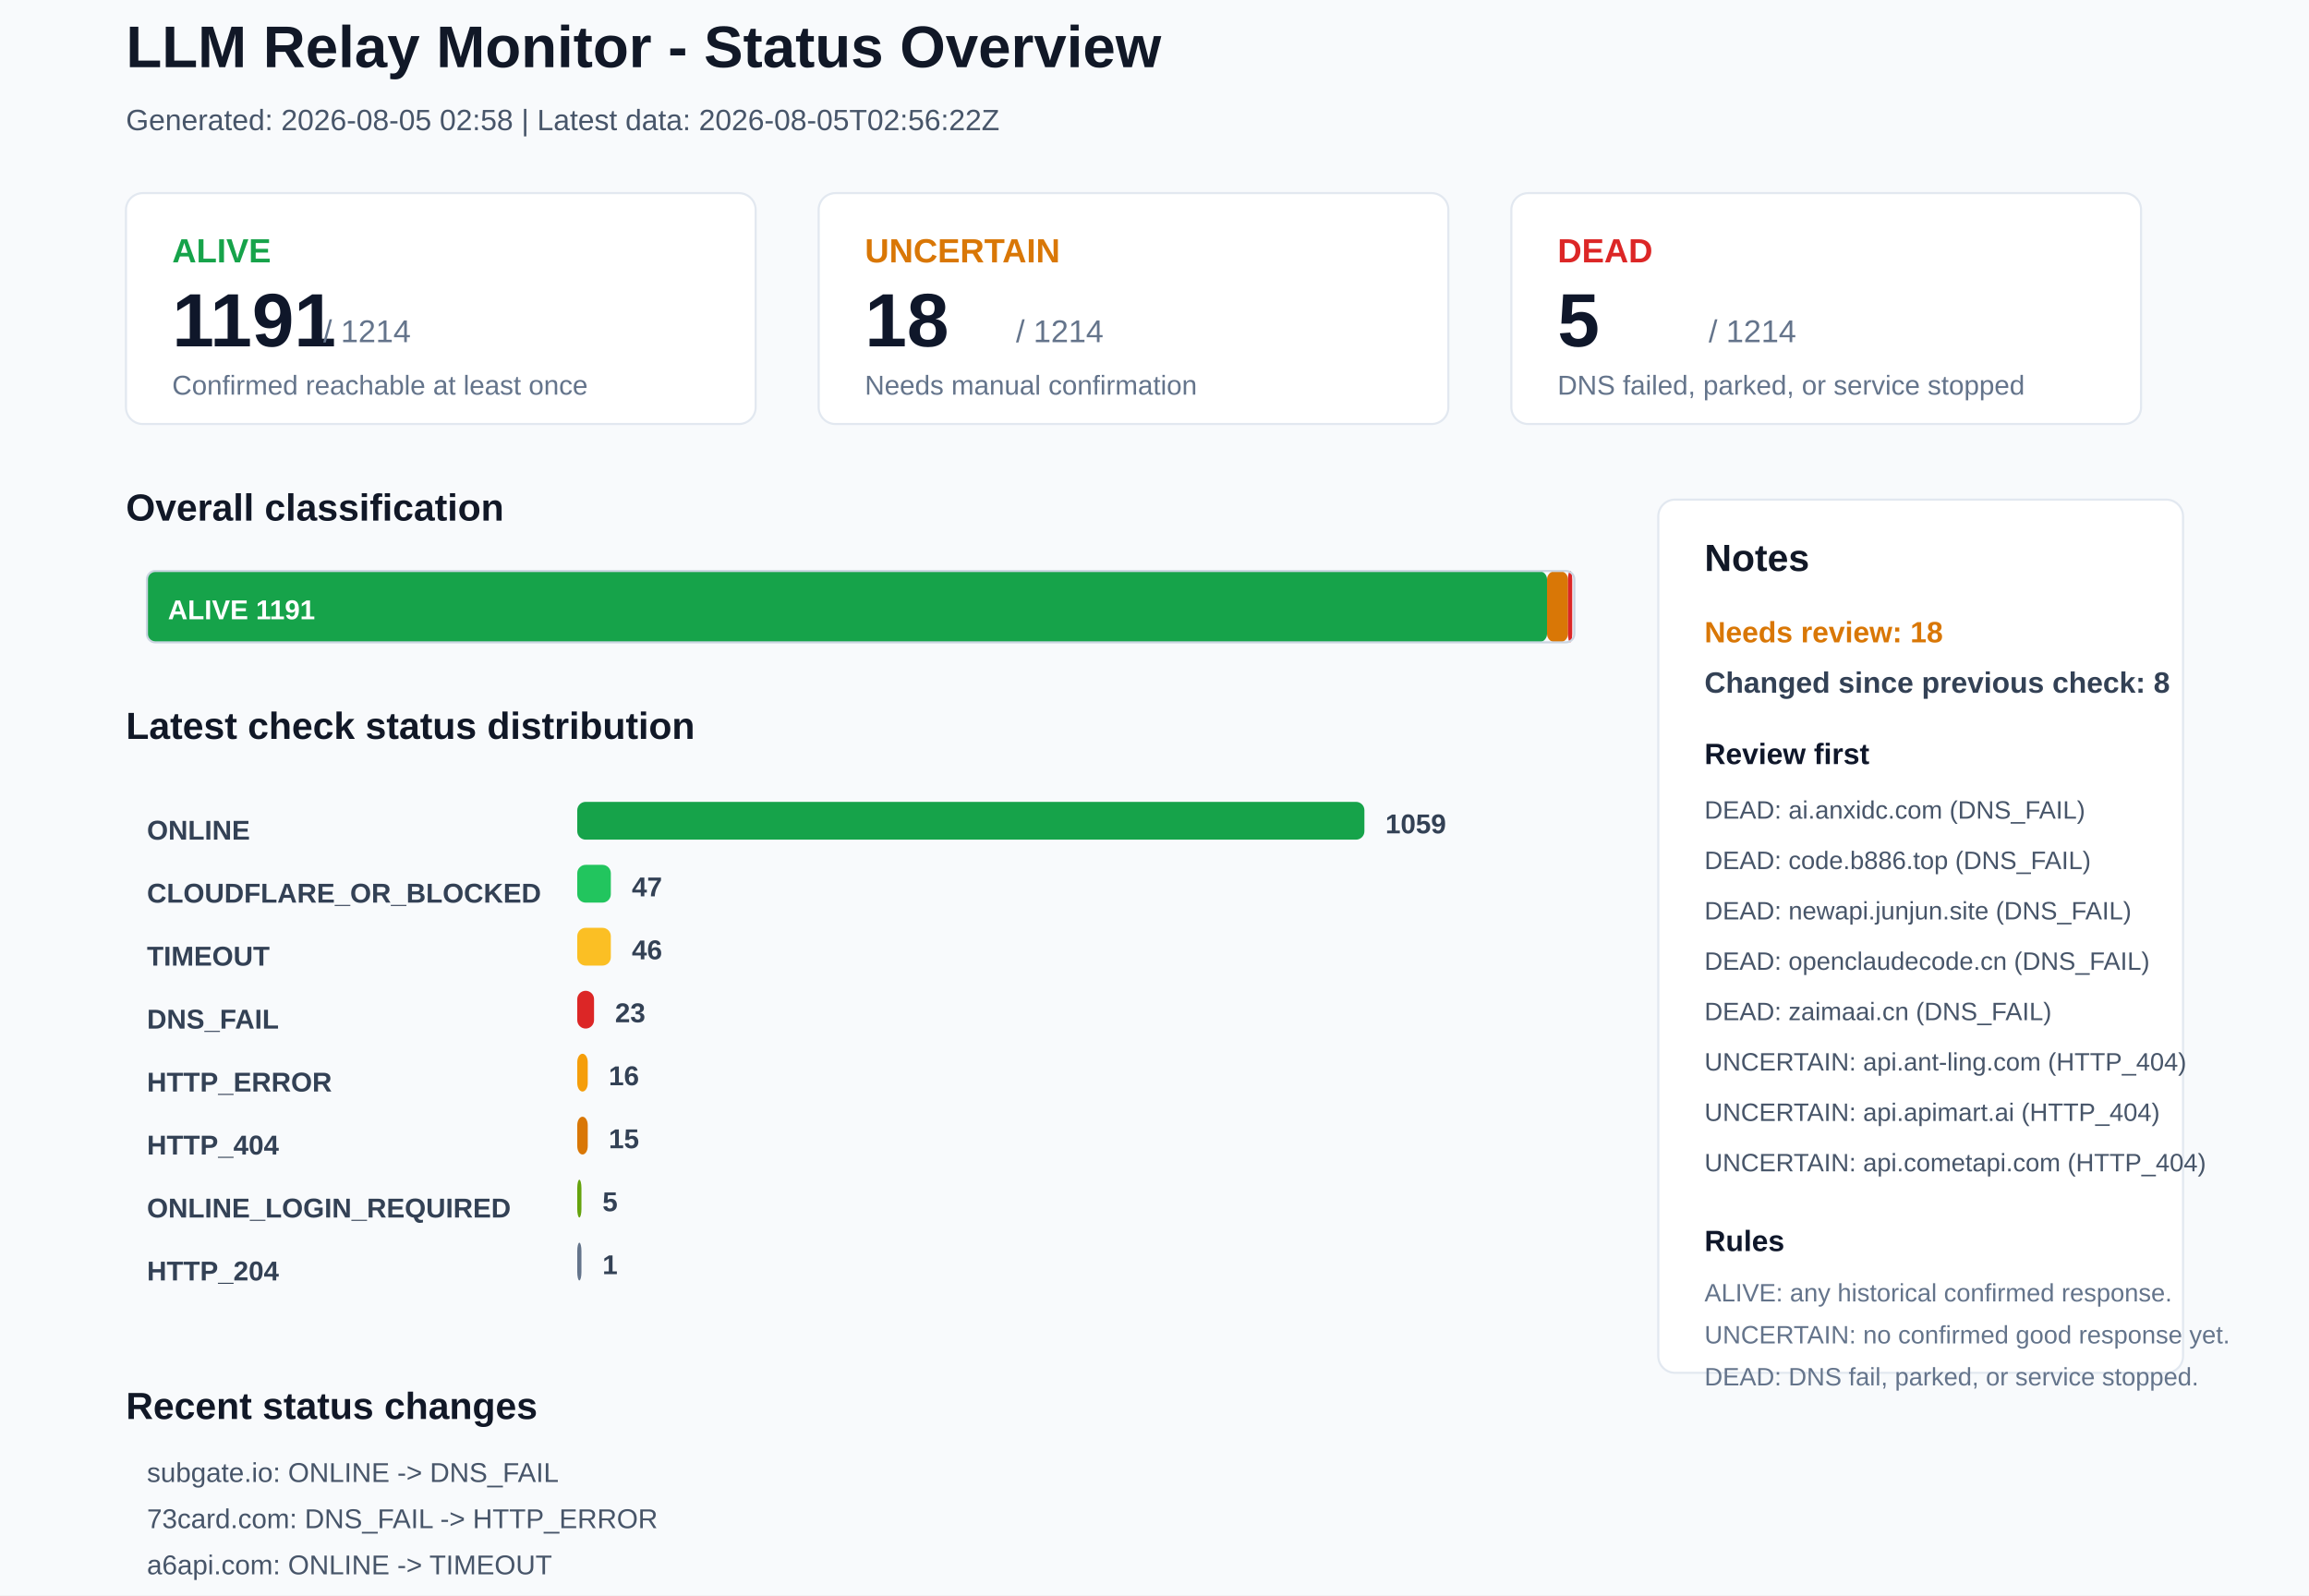
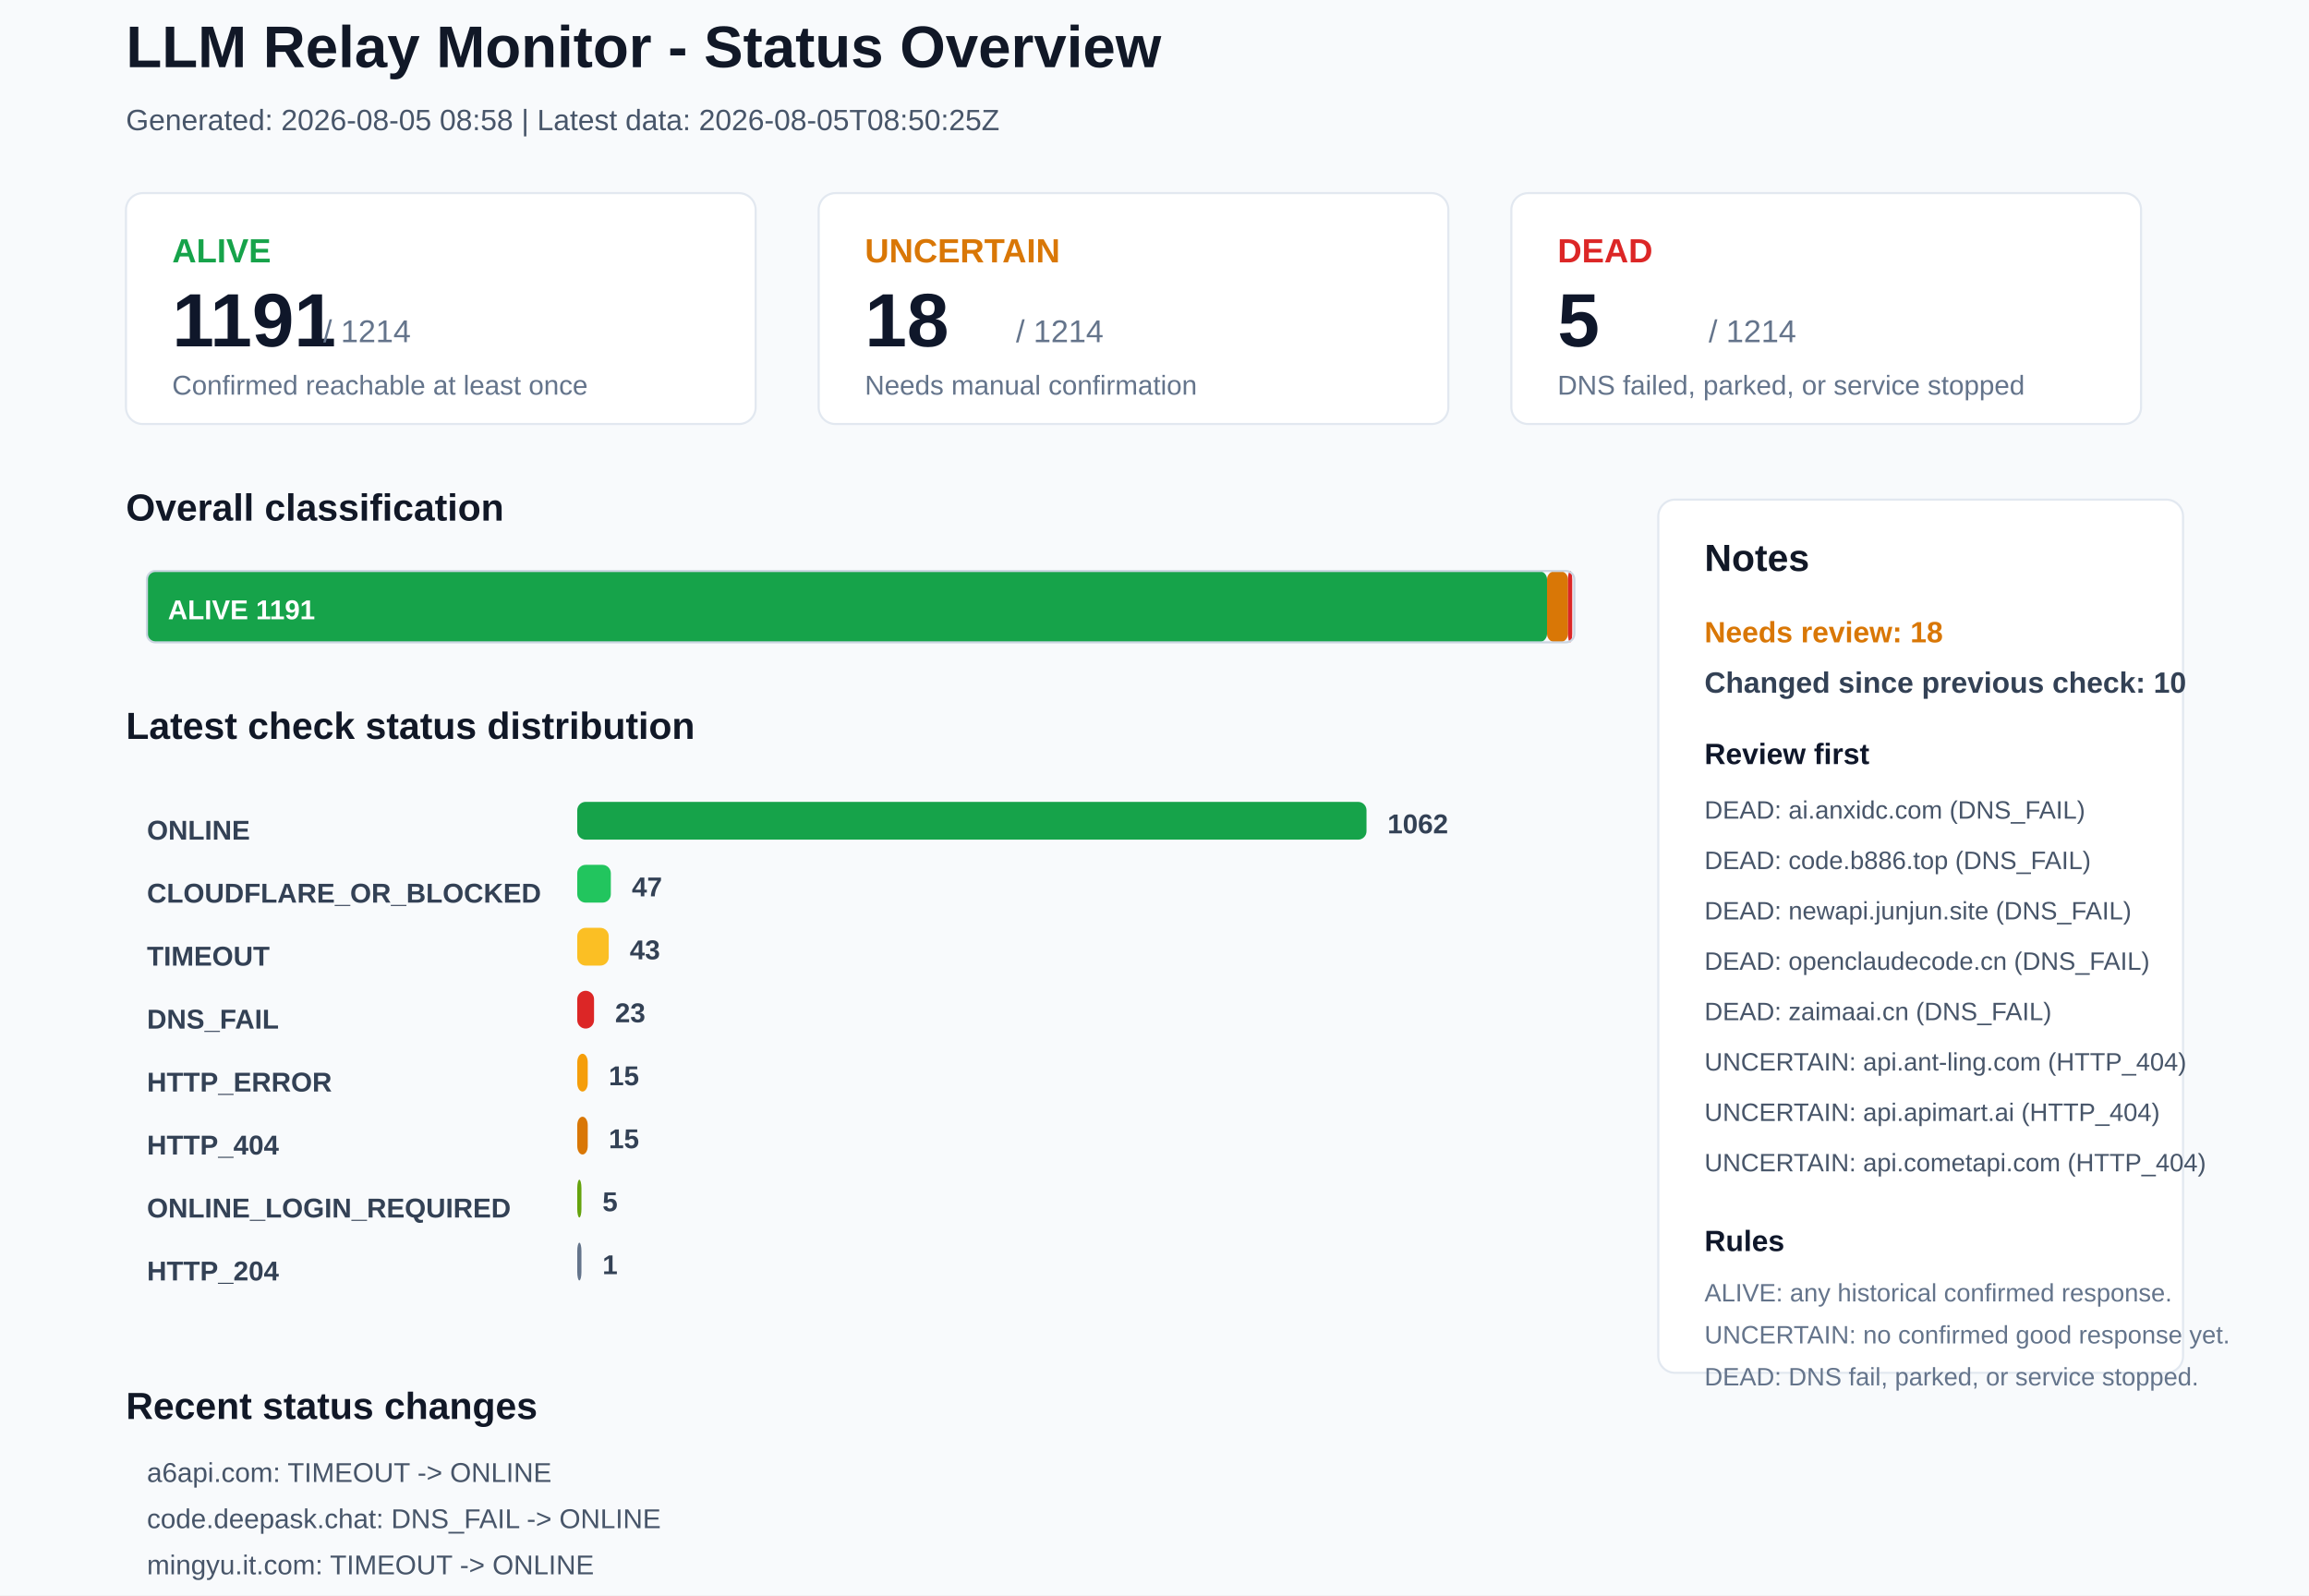
<svg xmlns="http://www.w3.org/2000/svg" width="1100" height="760" viewBox="0 0 1100 760">
  <rect x="0" y="0" width="1100" height="760" rx="0" fill="#F8FAFC" stroke="none" />
  <text x="60" y="32" font-family="Arial, sans-serif" font-size="28" font-weight="700" fill="#111827">LLM Relay Monitor - Status Overview</text>
-   <text x="60" y="62" font-family="Arial, sans-serif" font-size="14" font-weight="400" fill="#475569">Generated: 2026-08-05 02:58 | Latest data: 2026-08-05T02:56:22Z</text>
+   <text x="60" y="62" font-family="Arial, sans-serif" font-size="14" font-weight="400" fill="#475569">Generated: 2026-08-05 08:58 | Latest data: 2026-08-05T08:50:25Z</text>
  <rect x="60" y="92" width="300" height="110" rx="8" fill="#FFFFFF" stroke="#E2E8F0" />
  <text x="82" y="125" font-family="Arial, sans-serif" font-size="16" font-weight="700" fill="#16A34A">ALIVE</text>
  <text x="82" y="165" font-family="Arial, sans-serif" font-size="36" font-weight="700" fill="#0F172A">1191</text>
  <text x="154" y="163" font-family="Arial, sans-serif" font-size="15" font-weight="400" fill="#64748B">/ 1214</text>
  <text x="82" y="188" font-family="Arial, sans-serif" font-size="13" font-weight="400" fill="#64748B">Confirmed reachable at least once</text>
  <rect x="390" y="92" width="300" height="110" rx="8" fill="#FFFFFF" stroke="#E2E8F0" />
  <text x="412" y="125" font-family="Arial, sans-serif" font-size="16" font-weight="700" fill="#D97706">UNCERTAIN</text>
  <text x="412" y="165" font-family="Arial, sans-serif" font-size="36" font-weight="700" fill="#0F172A">18</text>
  <text x="484" y="163" font-family="Arial, sans-serif" font-size="15" font-weight="400" fill="#64748B">/ 1214</text>
  <text x="412" y="188" font-family="Arial, sans-serif" font-size="13" font-weight="400" fill="#64748B">Needs manual confirmation</text>
  <rect x="720" y="92" width="300" height="110" rx="8" fill="#FFFFFF" stroke="#E2E8F0" />
  <text x="742" y="125" font-family="Arial, sans-serif" font-size="16" font-weight="700" fill="#DC2626">DEAD</text>
  <text x="742" y="165" font-family="Arial, sans-serif" font-size="36" font-weight="700" fill="#0F172A">5</text>
  <text x="814" y="163" font-family="Arial, sans-serif" font-size="15" font-weight="400" fill="#64748B">/ 1214</text>
  <text x="742" y="188" font-family="Arial, sans-serif" font-size="13" font-weight="400" fill="#64748B">DNS failed, parked, or service stopped</text>
  <text x="60" y="248" font-family="Arial, sans-serif" font-size="18" font-weight="700" fill="#111827">Overall classification</text>
  <rect x="70" y="272" width="667" height="34" rx="4" fill="#16A34A" stroke="none" />
  <text x="80" y="295" font-family="Arial, sans-serif" font-size="13" font-weight="700" fill="#FFFFFF">ALIVE 1191</text>
  <rect x="737" y="272" width="10" height="34" rx="4" fill="#D97706" stroke="none" />
  <rect x="747" y="272" width="2" height="34" rx="4" fill="#DC2626" stroke="none" />
  <rect x="70" y="272" width="680" height="34" rx="4" fill="none" stroke="#CBD5E1" />
  <text x="60" y="352" font-family="Arial, sans-serif" font-size="18" font-weight="700" fill="#111827">Latest check status distribution</text>
  <text x="70" y="400" font-family="Arial, sans-serif" font-size="13" font-weight="700" fill="#334155">ONLINE</text>
-   <rect x="275" y="382" width="375" height="18" rx="4" fill="#16A34A" stroke="none" />
-   <text x="660" y="397" font-family="Arial, sans-serif" font-size="13" font-weight="700" fill="#334155">1059</text>
+   <rect x="275" y="382" width="376" height="18" rx="4" fill="#16A34A" stroke="none" />
+   <text x="661" y="397" font-family="Arial, sans-serif" font-size="13" font-weight="700" fill="#334155">1062</text>
  <text x="70" y="430" font-family="Arial, sans-serif" font-size="13" font-weight="700" fill="#334155">CLOUDFLARE_OR_BLOCKED</text>
  <rect x="275" y="412" width="16" height="18" rx="4" fill="#22C55E" stroke="none" />
  <text x="301" y="427" font-family="Arial, sans-serif" font-size="13" font-weight="700" fill="#334155">47</text>
  <text x="70" y="460" font-family="Arial, sans-serif" font-size="13" font-weight="700" fill="#334155">TIMEOUT</text>
-   <rect x="275" y="442" width="16" height="18" rx="4" fill="#FBBF24" stroke="none" />
-   <text x="301" y="457" font-family="Arial, sans-serif" font-size="13" font-weight="700" fill="#334155">46</text>
+   <rect x="275" y="442" width="15" height="18" rx="4" fill="#FBBF24" stroke="none" />
+   <text x="300" y="457" font-family="Arial, sans-serif" font-size="13" font-weight="700" fill="#334155">43</text>
  <text x="70" y="490" font-family="Arial, sans-serif" font-size="13" font-weight="700" fill="#334155">DNS_FAIL</text>
  <rect x="275" y="472" width="8" height="18" rx="4" fill="#DC2626" stroke="none" />
  <text x="293" y="487" font-family="Arial, sans-serif" font-size="13" font-weight="700" fill="#334155">23</text>
  <text x="70" y="520" font-family="Arial, sans-serif" font-size="13" font-weight="700" fill="#334155">HTTP_ERROR</text>
  <rect x="275" y="502" width="5" height="18" rx="4" fill="#F59E0B" stroke="none" />
-   <text x="290" y="517" font-family="Arial, sans-serif" font-size="13" font-weight="700" fill="#334155">16</text>
+   <text x="290" y="517" font-family="Arial, sans-serif" font-size="13" font-weight="700" fill="#334155">15</text>
  <text x="70" y="550" font-family="Arial, sans-serif" font-size="13" font-weight="700" fill="#334155">HTTP_404</text>
  <rect x="275" y="532" width="5" height="18" rx="4" fill="#D97706" stroke="none" />
  <text x="290" y="547" font-family="Arial, sans-serif" font-size="13" font-weight="700" fill="#334155">15</text>
  <text x="70" y="580" font-family="Arial, sans-serif" font-size="13" font-weight="700" fill="#334155">ONLINE_LOGIN_REQUIRED</text>
  <rect x="275" y="562" width="2" height="18" rx="4" fill="#65A30D" stroke="none" />
  <text x="287" y="577" font-family="Arial, sans-serif" font-size="13" font-weight="700" fill="#334155">5</text>
  <text x="70" y="610" font-family="Arial, sans-serif" font-size="13" font-weight="700" fill="#334155">HTTP_204</text>
  <rect x="275" y="592" width="2" height="18" rx="4" fill="#64748B" stroke="none" />
  <text x="287" y="607" font-family="Arial, sans-serif" font-size="13" font-weight="700" fill="#334155">1</text>
  <rect x="790" y="238" width="250" height="416" rx="8" fill="#FFFFFF" stroke="#E2E8F0" />
  <text x="812" y="272" font-family="Arial, sans-serif" font-size="18" font-weight="700" fill="#111827">Notes</text>
  <text x="812" y="306" font-family="Arial, sans-serif" font-size="14" font-weight="700" fill="#D97706">Needs review: 18</text>
-   <text x="812" y="330" font-family="Arial, sans-serif" font-size="14" font-weight="700" fill="#334155">Changed since previous check: 8</text>
+   <text x="812" y="330" font-family="Arial, sans-serif" font-size="14" font-weight="700" fill="#334155">Changed since previous check: 10</text>
  <text x="812" y="364" font-family="Arial, sans-serif" font-size="14" font-weight="700" fill="#0F172A">Review first</text>
  <text x="812" y="390" font-family="Arial, sans-serif" font-size="12" font-weight="400" fill="#475569">DEAD: ai.anxidc.com (DNS_FAIL)</text>
  <text x="812" y="414" font-family="Arial, sans-serif" font-size="12" font-weight="400" fill="#475569">DEAD: code.b886.top (DNS_FAIL)</text>
  <text x="812" y="438" font-family="Arial, sans-serif" font-size="12" font-weight="400" fill="#475569">DEAD: newapi.junjun.site (DNS_FAIL)</text>
  <text x="812" y="462" font-family="Arial, sans-serif" font-size="12" font-weight="400" fill="#475569">DEAD: openclaudecode.cn (DNS_FAIL)</text>
  <text x="812" y="486" font-family="Arial, sans-serif" font-size="12" font-weight="400" fill="#475569">DEAD: zaimaai.cn (DNS_FAIL)</text>
  <text x="812" y="510" font-family="Arial, sans-serif" font-size="12" font-weight="400" fill="#475569">UNCERTAIN: api.ant-ling.com (HTTP_404)</text>
  <text x="812" y="534" font-family="Arial, sans-serif" font-size="12" font-weight="400" fill="#475569">UNCERTAIN: api.apimart.ai (HTTP_404)</text>
  <text x="812" y="558" font-family="Arial, sans-serif" font-size="12" font-weight="400" fill="#475569">UNCERTAIN: api.cometapi.com (HTTP_404)</text>
  <text x="812" y="596" font-family="Arial, sans-serif" font-size="14" font-weight="700" fill="#0F172A">Rules</text>
  <text x="812" y="620" font-family="Arial, sans-serif" font-size="12" font-weight="400" fill="#64748B">ALIVE: any historical confirmed response.</text>
  <text x="812" y="640" font-family="Arial, sans-serif" font-size="12" font-weight="400" fill="#64748B">UNCERTAIN: no confirmed good response yet.</text>
  <text x="812" y="660" font-family="Arial, sans-serif" font-size="12" font-weight="400" fill="#64748B">DEAD: DNS fail, parked, or service stopped.</text>
  <text x="60" y="676" font-family="Arial, sans-serif" font-size="18" font-weight="700" fill="#111827">Recent status changes</text>
-   <text x="70" y="706" font-family="Arial, sans-serif" font-size="13" font-weight="400" fill="#475569">subgate.io: ONLINE -&gt; DNS_FAIL</text>
-   <text x="70" y="728" font-family="Arial, sans-serif" font-size="13" font-weight="400" fill="#475569">73card.com: DNS_FAIL -&gt; HTTP_ERROR</text>
-   <text x="70" y="750" font-family="Arial, sans-serif" font-size="13" font-weight="400" fill="#475569">a6api.com: ONLINE -&gt; TIMEOUT</text>
-   <text x="70" y="772" font-family="Arial, sans-serif" font-size="13" font-weight="400" fill="#475569">apirank.ttop5.cc: ONLINE -&gt; HTTP_404</text>
-   <text x="70" y="794" font-family="Arial, sans-serif" font-size="13" font-weight="400" fill="#475569">gpt-pool.com: ONLINE -&gt; HTTP_ERROR</text>
-   <text x="70" y="816" font-family="Arial, sans-serif" font-size="13" font-weight="400" fill="#475569">mingyu.it.com: ONLINE -&gt; TIMEOUT</text>
+   <text x="70" y="706" font-family="Arial, sans-serif" font-size="13" font-weight="400" fill="#475569">a6api.com: TIMEOUT -&gt; ONLINE</text>
+   <text x="70" y="728" font-family="Arial, sans-serif" font-size="13" font-weight="400" fill="#475569">code.deepask.chat: DNS_FAIL -&gt; ONLINE</text>
+   <text x="70" y="750" font-family="Arial, sans-serif" font-size="13" font-weight="400" fill="#475569">mingyu.it.com: TIMEOUT -&gt; ONLINE</text>
+   <text x="70" y="772" font-family="Arial, sans-serif" font-size="13" font-weight="400" fill="#475569">qiuqiutoken.com: ONLINE -&gt; CLOUDFLARE_OR_BLOCKED</text>
+   <text x="70" y="794" font-family="Arial, sans-serif" font-size="13" font-weight="400" fill="#475569">rapidapi.com: TIMEOUT -&gt; ONLINE</text>
+   <text x="70" y="816" font-family="Arial, sans-serif" font-size="13" font-weight="400" fill="#475569">sourcesdata.com: TIMEOUT -&gt; ONLINE</text>
</svg>
